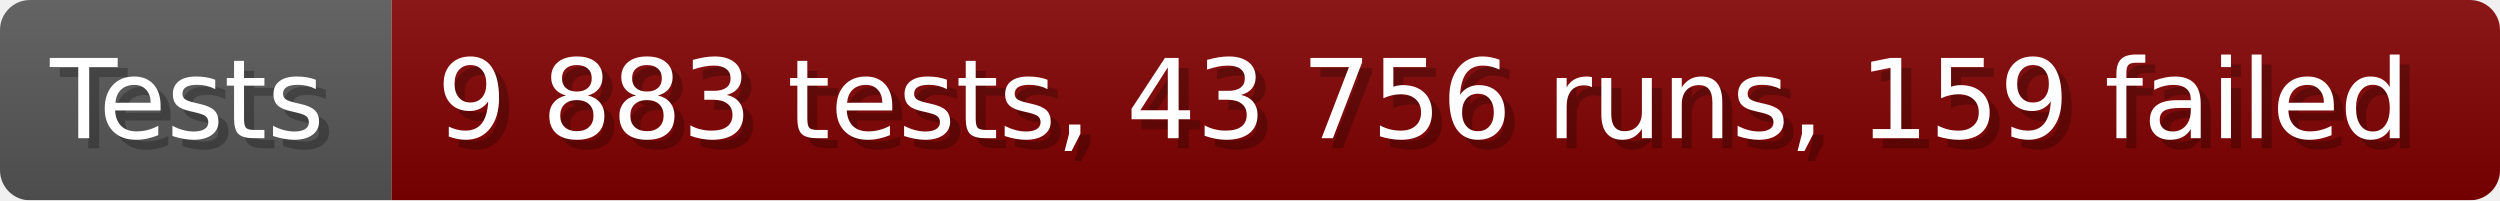
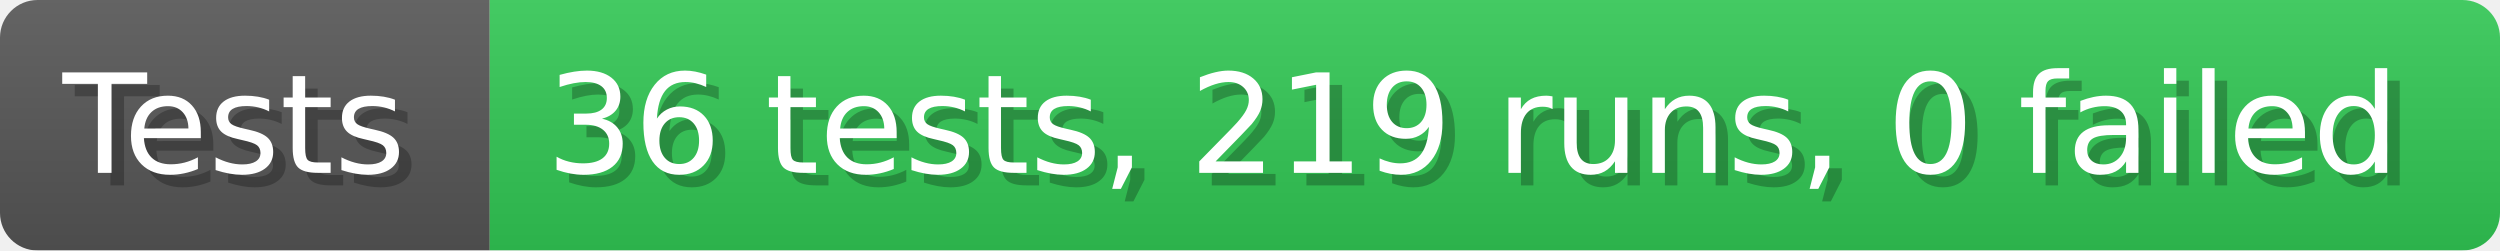
- <svg xmlns="http://www.w3.org/2000/svg" width="249.6" height="20" viewBox="0 0 2496 200" role="img" aria-label="Tests: 9 883 tests, 43 756 runs, 159 failed">
+ <svg xmlns="http://www.w3.org/2000/svg" width="199.6" height="20" viewBox="0 0 1996 200" role="img" aria-label="Tests: 36 tests, 219 runs, 0 failed">
  <linearGradient id="a" x2="0" y2="100%">
    <stop offset="0" stop-opacity=".1" stop-color="#EEE" />
    <stop offset="1" stop-opacity=".1" />
  </linearGradient>
  <mask id="m">
-     <rect width="2496" height="200" rx="30" fill="#FFF" />
+     <rect width="1996" height="200" rx="30" fill="#FFF" />
  </mask>
  <g mask="url(#m)">
    <rect width="391" height="200" fill="#555" />
-     <rect width="2105" height="200" fill="#800000" x="391" />
-     <rect width="2496" height="200" fill="url(#a)" />
+     <rect width="1605" height="200" fill="#31c653" x="391" />
+     <rect width="1996" height="200" fill="url(#a)" />
  </g>
  <g aria-hidden="true" fill="#fff" text-anchor="start" font-family="Verdana,DejaVu Sans,sans-serif" font-size="110">
    <text x="60" y="148" textLength="291" fill="#000" opacity="0.25">Tests</text>
    <text x="50" y="138" textLength="291">Tests</text>
-     <text x="446" y="148" textLength="2005" fill="#000" opacity="0.25">9 883 tests, 43 756 runs, 159 failed</text>
-     <text x="436" y="138" textLength="2005">9 883 tests, 43 756 runs, 159 failed</text>
+     <text x="446" y="148" textLength="1505" fill="#000" opacity="0.25">36 tests, 219 runs, 0 failed</text>
+     <text x="436" y="138" textLength="1505">36 tests, 219 runs, 0 failed</text>
  </g>
</svg>
